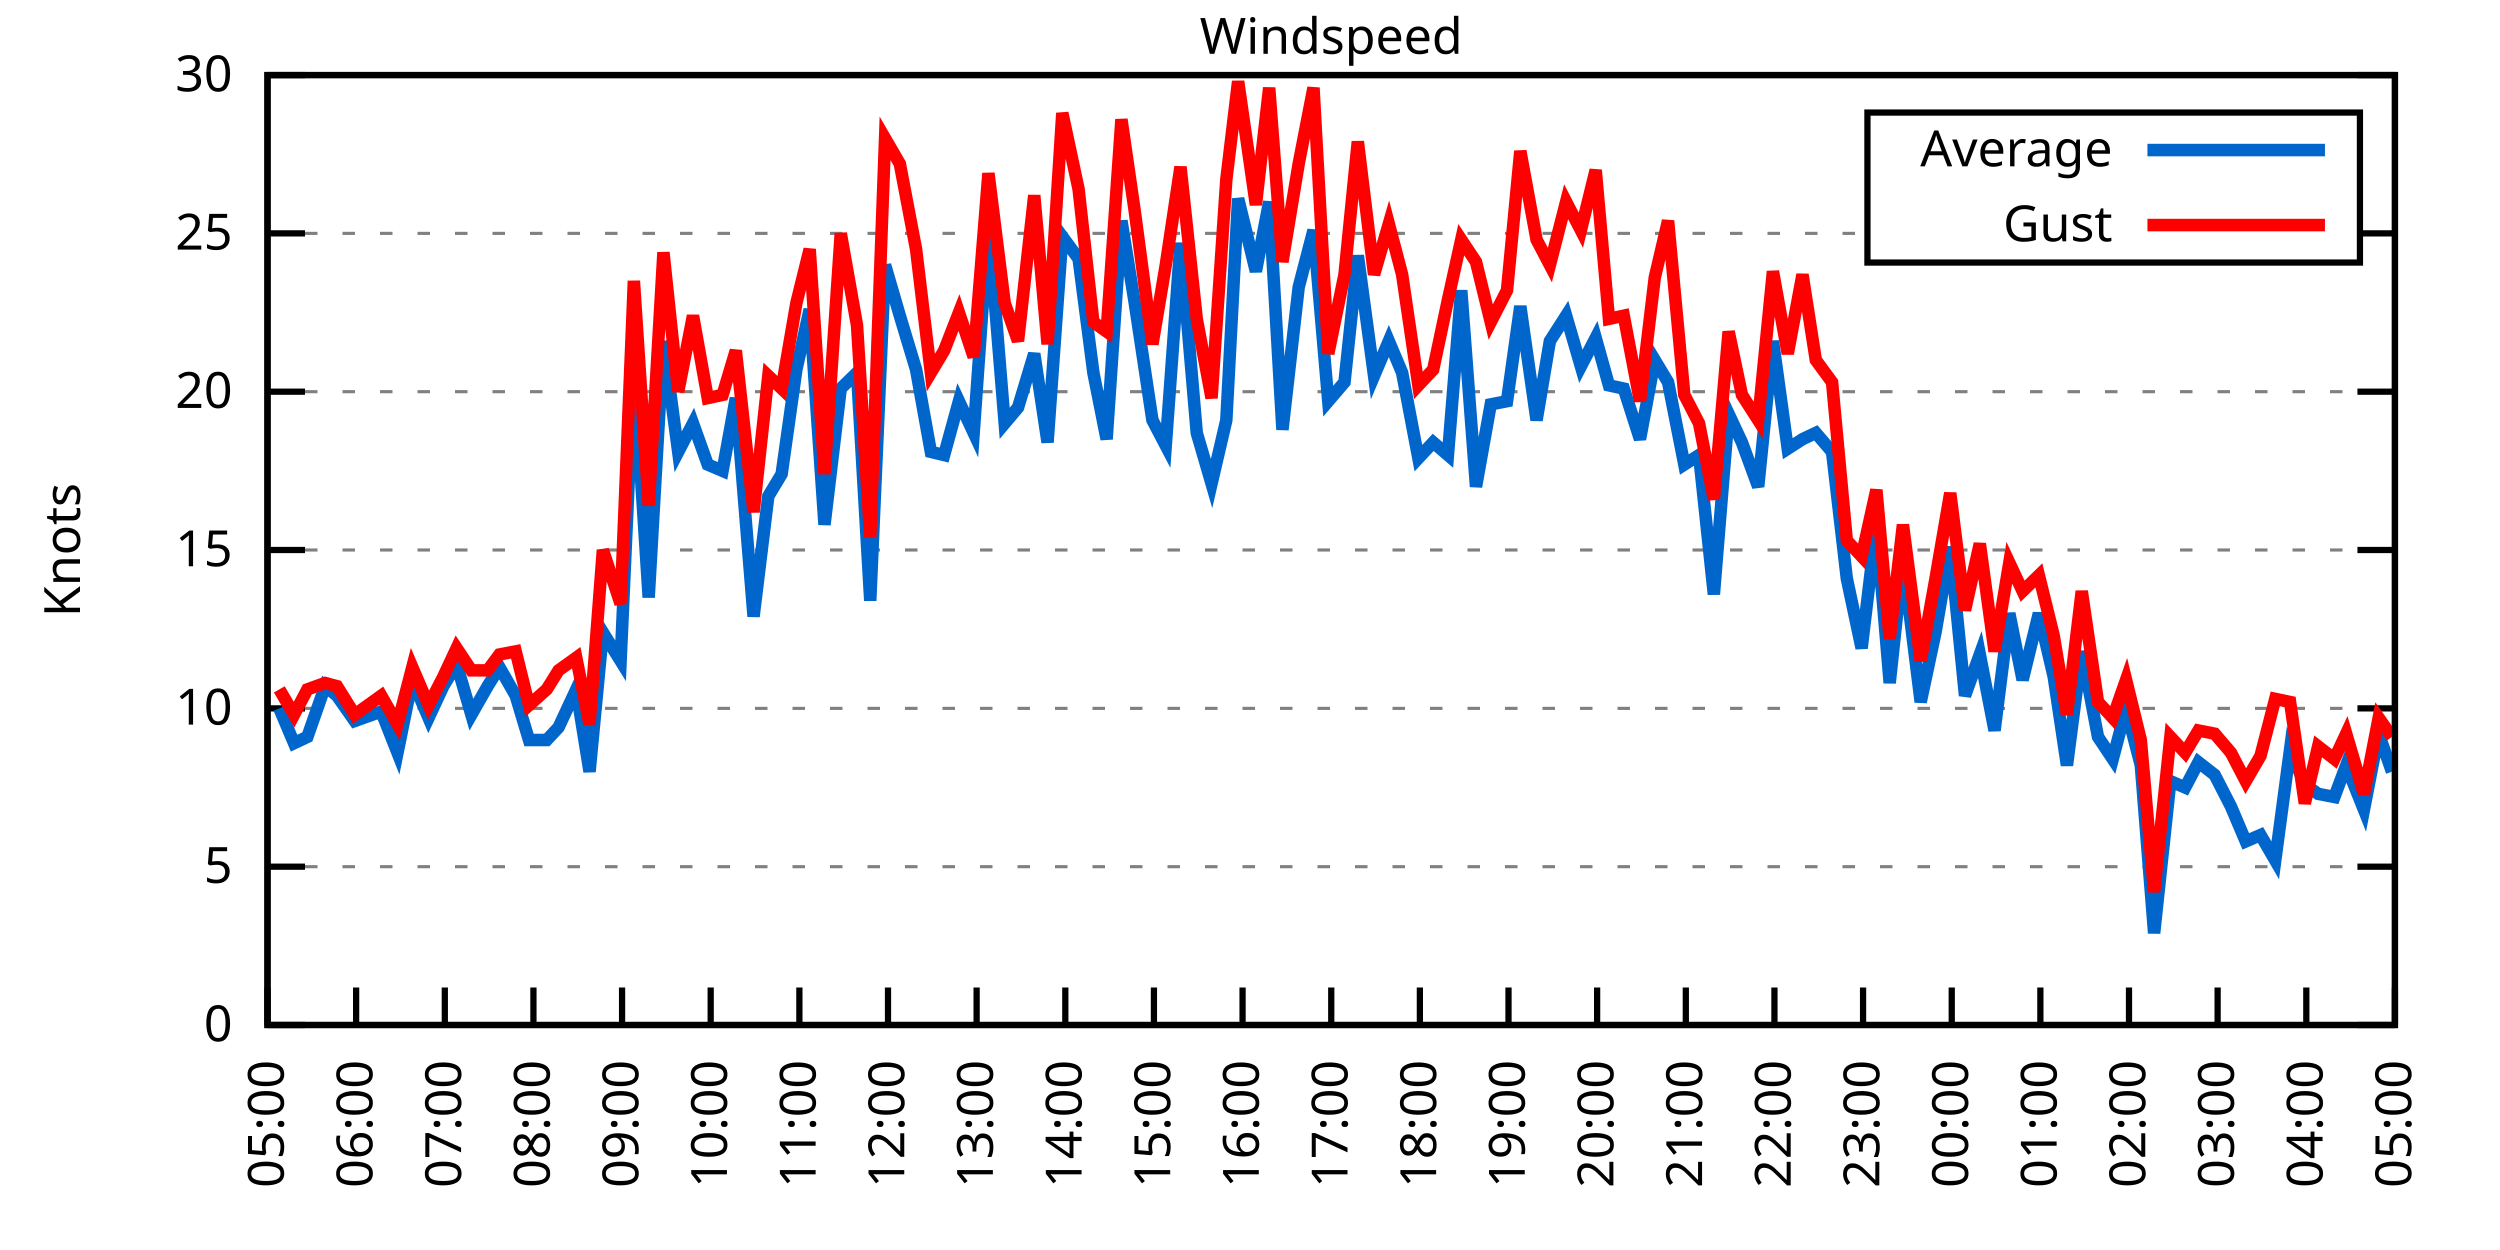
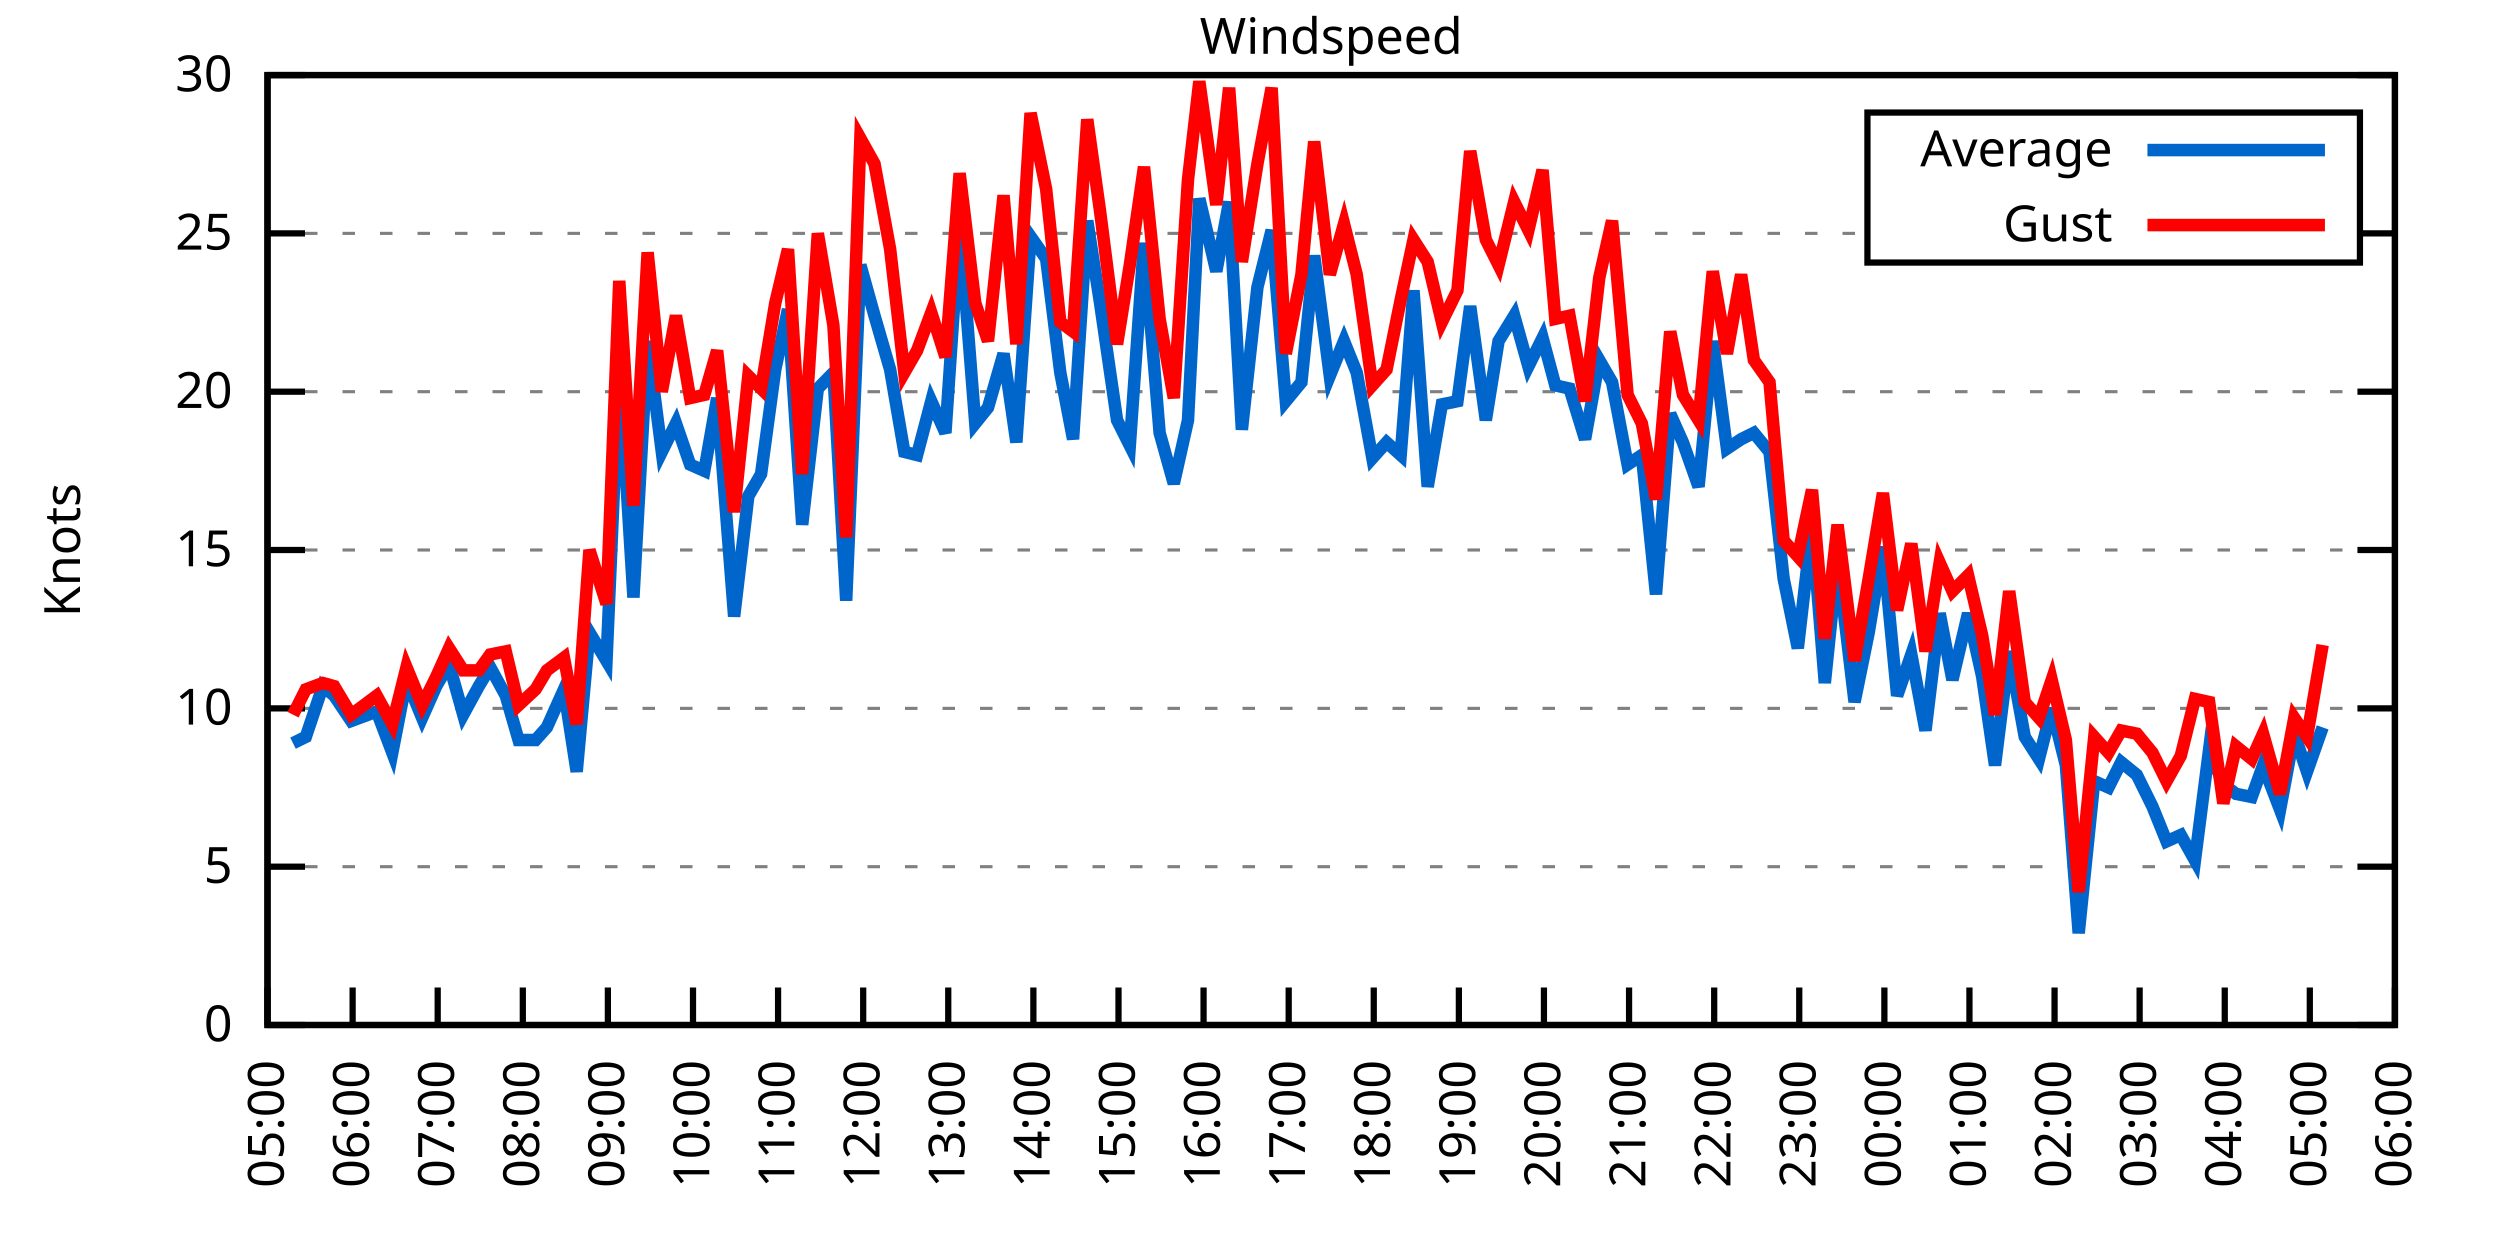
<svg xmlns="http://www.w3.org/2000/svg" xmlns:xlink="http://www.w3.org/1999/xlink" width="400" height="200" viewBox="0 0 400 200">
  <g id="gnuplot_canvas">
    <rect x="0" y="0" width="400" height="200" fill="none" />
    <defs>
      <circle id="gpDot" r="0.5" stroke-width="0.5" stroke="currentColor" />
      <path id="gpPt0" stroke-width="0.333" stroke="currentColor" d="M-1,0 h2 M0,-1 v2" />
      <path id="gpPt1" stroke-width="0.333" stroke="currentColor" d="M-1,-1 L1,1 M1,-1 L-1,1" />
      <path id="gpPt2" stroke-width="0.333" stroke="currentColor" d="M-1,0 L1,0 M0,-1 L0,1 M-1,-1 L1,1 M-1,1 L1,-1" />
      <rect id="gpPt3" stroke-width="0.333" stroke="currentColor" x="-1" y="-1" width="2" height="2" />
      <rect id="gpPt4" stroke-width="0.333" stroke="currentColor" fill="currentColor" x="-1" y="-1" width="2" height="2" />
      <circle id="gpPt5" stroke-width="0.333" stroke="currentColor" cx="0" cy="0" r="1" />
      <use xlink:href="#gpPt5" id="gpPt6" fill="currentColor" stroke="none" />
      <path id="gpPt7" stroke-width="0.333" stroke="currentColor" d="M0,-1.33 L-1.33,0.67 L1.33,0.67 z" />
      <use xlink:href="#gpPt7" id="gpPt8" fill="currentColor" stroke="none" />
      <use xlink:href="#gpPt7" id="gpPt9" stroke="currentColor" transform="rotate(180)" />
      <use xlink:href="#gpPt9" id="gpPt10" fill="currentColor" stroke="none" />
      <use xlink:href="#gpPt3" id="gpPt11" stroke="currentColor" transform="rotate(45)" />
      <use xlink:href="#gpPt11" id="gpPt12" fill="currentColor" stroke="none" />
      <path id="gpPt13" stroke-width="0.333" stroke="currentColor" d="M0,1.330 L1.265,0.411 L0.782,-1.067 L-0.782,-1.076 L-1.265,0.411 z" />
      <use xlink:href="#gpPt13" id="gpPt14" fill="currentColor" stroke="none" />
      <filter id="textbox" filterUnits="objectBoundingBox" x="0" y="0" height="1" width="1">
        <feFlood flood-color="white" flood-opacity="1" result="bgnd" />
        <feComposite in="SourceGraphic" in2="bgnd" operator="atop" />
      </filter>
      <filter id="greybox" filterUnits="objectBoundingBox" x="0" y="0" height="1" width="1">
        <feFlood flood-color="lightgrey" flood-opacity="1" result="grey" />
        <feComposite in="SourceGraphic" in2="grey" operator="atop" />
      </filter>
    </defs>
    <g fill="none" color="white" stroke="currentColor" stroke-width="1.00" stroke-linecap="butt" stroke-linejoin="miter">
</g>
    <g fill="none" color="black" stroke="currentColor" stroke-width="1.00" stroke-linecap="butt" stroke-linejoin="miter">
      <g stroke="none" shape-rendering="crispEdges">
        <polygon fill="rgb(255, 255, 255)" points="42.80,164.00 383.18,164.00 383.18,12.02 42.80,12.02 " />
      </g>
    </g>
    <g fill="none" color="black" stroke="currentColor" stroke-width="1.00" stroke-linecap="butt" stroke-linejoin="miter">
</g>
    <g fill="none" color="black" stroke="black" stroke-width="0.50" stroke-linecap="butt" stroke-linejoin="miter">
</g>
    <g fill="none" color="gray" stroke="currentColor" stroke-width="0.50" stroke-linecap="butt" stroke-linejoin="miter">
      <path stroke="gray" stroke-dasharray="2,4" class="gridline" d="M42.80,164.00 L383.19,164.00  " />
    </g>
    <g fill="none" color="gray" stroke="gray" stroke-width="1.00" stroke-linecap="butt" stroke-linejoin="miter">
</g>
    <g fill="none" color="black" stroke="currentColor" stroke-width="1.00" stroke-linecap="butt" stroke-linejoin="miter">
      <path stroke="black" d="M42.80,164.00 L48.80,164.00 M383.19,164.00 L377.19,164.00  " />
      <g transform="translate(37.20,166.60)" stroke="none" fill="black" font-family="Sans" font-size="8.00" text-anchor="end">
        <text>
          <tspan font-family="Sans"> 0</tspan>
        </text>
      </g>
    </g>
    <g fill="none" color="black" stroke="currentColor" stroke-width="1.00" stroke-linecap="butt" stroke-linejoin="miter">
</g>
    <g fill="none" color="black" stroke="black" stroke-width="0.50" stroke-linecap="butt" stroke-linejoin="miter">
</g>
    <g fill="none" color="gray" stroke="currentColor" stroke-width="0.50" stroke-linecap="butt" stroke-linejoin="miter">
      <path stroke="gray" stroke-dasharray="2,4" class="gridline" d="M42.80,138.67 L383.19,138.67  " />
    </g>
    <g fill="none" color="gray" stroke="gray" stroke-width="1.00" stroke-linecap="butt" stroke-linejoin="miter">
</g>
    <g fill="none" color="black" stroke="currentColor" stroke-width="1.00" stroke-linecap="butt" stroke-linejoin="miter">
      <path stroke="black" d="M42.80,138.67 L48.80,138.67 M383.19,138.67 L377.19,138.67  " />
      <g transform="translate(37.20,141.27)" stroke="none" fill="black" font-family="Sans" font-size="8.00" text-anchor="end">
        <text>
          <tspan font-family="Sans"> 5</tspan>
        </text>
      </g>
    </g>
    <g fill="none" color="black" stroke="currentColor" stroke-width="1.00" stroke-linecap="butt" stroke-linejoin="miter">
</g>
    <g fill="none" color="black" stroke="black" stroke-width="0.50" stroke-linecap="butt" stroke-linejoin="miter">
</g>
    <g fill="none" color="gray" stroke="currentColor" stroke-width="0.50" stroke-linecap="butt" stroke-linejoin="miter">
      <path stroke="gray" stroke-dasharray="2,4" class="gridline" d="M42.80,113.34 L383.19,113.34  " />
    </g>
    <g fill="none" color="gray" stroke="gray" stroke-width="1.00" stroke-linecap="butt" stroke-linejoin="miter">
</g>
    <g fill="none" color="black" stroke="currentColor" stroke-width="1.00" stroke-linecap="butt" stroke-linejoin="miter">
      <path stroke="black" d="M42.80,113.34 L48.80,113.34 M383.19,113.34 L377.19,113.34  " />
      <g transform="translate(37.20,115.94)" stroke="none" fill="black" font-family="Sans" font-size="8.00" text-anchor="end">
        <text>
          <tspan font-family="Sans"> 10</tspan>
        </text>
      </g>
    </g>
    <g fill="none" color="black" stroke="currentColor" stroke-width="1.00" stroke-linecap="butt" stroke-linejoin="miter">
</g>
    <g fill="none" color="black" stroke="black" stroke-width="0.50" stroke-linecap="butt" stroke-linejoin="miter">
</g>
    <g fill="none" color="gray" stroke="currentColor" stroke-width="0.50" stroke-linecap="butt" stroke-linejoin="miter">
      <path stroke="gray" stroke-dasharray="2,4" class="gridline" d="M42.80,88.00 L383.19,88.00  " />
    </g>
    <g fill="none" color="gray" stroke="gray" stroke-width="1.00" stroke-linecap="butt" stroke-linejoin="miter">
</g>
    <g fill="none" color="black" stroke="currentColor" stroke-width="1.00" stroke-linecap="butt" stroke-linejoin="miter">
      <path stroke="black" d="M42.80,88.00 L48.80,88.00 M383.19,88.00 L377.19,88.00  " />
      <g transform="translate(37.20,90.60)" stroke="none" fill="black" font-family="Sans" font-size="8.00" text-anchor="end">
        <text>
          <tspan font-family="Sans"> 15</tspan>
        </text>
      </g>
    </g>
    <g fill="none" color="black" stroke="currentColor" stroke-width="1.00" stroke-linecap="butt" stroke-linejoin="miter">
</g>
    <g fill="none" color="black" stroke="black" stroke-width="0.50" stroke-linecap="butt" stroke-linejoin="miter">
</g>
    <g fill="none" color="gray" stroke="currentColor" stroke-width="0.50" stroke-linecap="butt" stroke-linejoin="miter">
      <path stroke="gray" stroke-dasharray="2,4" class="gridline" d="M42.80,62.67 L383.19,62.67  " />
    </g>
    <g fill="none" color="gray" stroke="gray" stroke-width="1.00" stroke-linecap="butt" stroke-linejoin="miter">
</g>
    <g fill="none" color="black" stroke="currentColor" stroke-width="1.00" stroke-linecap="butt" stroke-linejoin="miter">
      <path stroke="black" d="M42.80,62.67 L48.80,62.67 M383.19,62.67 L377.19,62.67  " />
      <g transform="translate(37.20,65.27)" stroke="none" fill="black" font-family="Sans" font-size="8.00" text-anchor="end">
        <text>
          <tspan font-family="Sans"> 20</tspan>
        </text>
      </g>
    </g>
    <g fill="none" color="black" stroke="currentColor" stroke-width="1.00" stroke-linecap="butt" stroke-linejoin="miter">
</g>
    <g fill="none" color="black" stroke="black" stroke-width="0.50" stroke-linecap="butt" stroke-linejoin="miter">
</g>
    <g fill="none" color="gray" stroke="currentColor" stroke-width="0.50" stroke-linecap="butt" stroke-linejoin="miter">
      <path stroke="gray" stroke-dasharray="2,4" class="gridline" d="M42.80,37.34 L298.79,37.34 M377.59,37.34 L383.19,37.34  " />
    </g>
    <g fill="none" color="gray" stroke="gray" stroke-width="1.00" stroke-linecap="butt" stroke-linejoin="miter">
</g>
    <g fill="none" color="black" stroke="currentColor" stroke-width="1.00" stroke-linecap="butt" stroke-linejoin="miter">
      <path stroke="black" d="M42.80,37.34 L48.80,37.34 M383.19,37.34 L377.19,37.34  " />
      <g transform="translate(37.20,39.94)" stroke="none" fill="black" font-family="Sans" font-size="8.00" text-anchor="end">
        <text>
          <tspan font-family="Sans"> 25</tspan>
        </text>
      </g>
    </g>
    <g fill="none" color="black" stroke="currentColor" stroke-width="1.00" stroke-linecap="butt" stroke-linejoin="miter">
</g>
    <g fill="none" color="black" stroke="black" stroke-width="0.50" stroke-linecap="butt" stroke-linejoin="miter">
</g>
    <g fill="none" color="gray" stroke="currentColor" stroke-width="0.50" stroke-linecap="butt" stroke-linejoin="miter">
      <path stroke="gray" stroke-dasharray="2,4" class="gridline" d="M42.80,12.01 L383.19,12.01  " />
    </g>
    <g fill="none" color="gray" stroke="gray" stroke-width="1.00" stroke-linecap="butt" stroke-linejoin="miter">
</g>
    <g fill="none" color="black" stroke="currentColor" stroke-width="1.00" stroke-linecap="butt" stroke-linejoin="miter">
      <path stroke="black" d="M42.80,12.01 L48.80,12.01 M383.19,12.01 L377.19,12.01  " />
      <g transform="translate(37.20,14.61)" stroke="none" fill="black" font-family="Sans" font-size="8.00" text-anchor="end">
        <text>
          <tspan font-family="Sans"> 30</tspan>
        </text>
      </g>
    </g>
    <g fill="none" color="black" stroke="currentColor" stroke-width="1.00" stroke-linecap="butt" stroke-linejoin="miter">
      <path stroke="black" d="M42.80,164.00 L42.80,158.00  " />
      <g transform="translate(45.40,169.60) rotate(270.00)" stroke="none" fill="black" font-family="Sans" font-size="8.00" text-anchor="end">
        <text>
          <tspan font-family="Sans">05:00</tspan>
        </text>
      </g>
    </g>
    <g fill="none" color="black" stroke="currentColor" stroke-width="1.00" stroke-linecap="butt" stroke-linejoin="miter">
-       <path stroke="black" d="M56.98,164.00 L56.98,158.00  " />
-       <g transform="translate(59.58,169.60) rotate(270.00)" stroke="none" fill="black" font-family="Sans" font-size="8.00" text-anchor="end">
+       <path stroke="black" d="M56.42,164.00 L56.42,158.00  " />
+       <g transform="translate(59.02,169.60) rotate(270.00)" stroke="none" fill="black" font-family="Sans" font-size="8.00" text-anchor="end">
        <text>
          <tspan font-family="Sans">06:00</tspan>
        </text>
      </g>
    </g>
    <g fill="none" color="black" stroke="currentColor" stroke-width="1.00" stroke-linecap="butt" stroke-linejoin="miter">
-       <path stroke="black" d="M71.17,164.00 L71.17,158.00  " />
-       <g transform="translate(73.77,169.60) rotate(270.00)" stroke="none" fill="black" font-family="Sans" font-size="8.00" text-anchor="end">
+       <path stroke="black" d="M70.03,164.00 L70.03,158.00  " />
+       <g transform="translate(72.63,169.60) rotate(270.00)" stroke="none" fill="black" font-family="Sans" font-size="8.00" text-anchor="end">
        <text>
          <tspan font-family="Sans">07:00</tspan>
        </text>
      </g>
    </g>
    <g fill="none" color="black" stroke="currentColor" stroke-width="1.00" stroke-linecap="butt" stroke-linejoin="miter">
-       <path stroke="black" d="M85.35,164.00 L85.35,158.00  " />
-       <g transform="translate(87.95,169.60) rotate(270.00)" stroke="none" fill="black" font-family="Sans" font-size="8.00" text-anchor="end">
+       <path stroke="black" d="M83.65,164.00 L83.65,158.00  " />
+       <g transform="translate(86.25,169.60) rotate(270.00)" stroke="none" fill="black" font-family="Sans" font-size="8.00" text-anchor="end">
        <text>
          <tspan font-family="Sans">08:00</tspan>
        </text>
      </g>
    </g>
    <g fill="none" color="black" stroke="currentColor" stroke-width="1.00" stroke-linecap="butt" stroke-linejoin="miter">
-       <path stroke="black" d="M99.53,164.00 L99.53,158.00  " />
-       <g transform="translate(102.13,169.60) rotate(270.00)" stroke="none" fill="black" font-family="Sans" font-size="8.00" text-anchor="end">
+       <path stroke="black" d="M97.26,164.00 L97.26,158.00  " />
+       <g transform="translate(99.86,169.60) rotate(270.00)" stroke="none" fill="black" font-family="Sans" font-size="8.00" text-anchor="end">
        <text>
          <tspan font-family="Sans">09:00</tspan>
        </text>
      </g>
    </g>
    <g fill="none" color="black" stroke="currentColor" stroke-width="1.00" stroke-linecap="butt" stroke-linejoin="miter">
-       <path stroke="black" d="M113.71,164.00 L113.71,158.00  " />
-       <g transform="translate(116.31,169.60) rotate(270.00)" stroke="none" fill="black" font-family="Sans" font-size="8.00" text-anchor="end">
+       <path stroke="black" d="M110.88,164.00 L110.88,158.00  " />
+       <g transform="translate(113.48,169.60) rotate(270.00)" stroke="none" fill="black" font-family="Sans" font-size="8.00" text-anchor="end">
        <text>
          <tspan font-family="Sans">10:00</tspan>
        </text>
      </g>
    </g>
    <g fill="none" color="black" stroke="currentColor" stroke-width="1.00" stroke-linecap="butt" stroke-linejoin="miter">
-       <path stroke="black" d="M127.90,164.00 L127.90,158.00  " />
-       <g transform="translate(130.50,169.60) rotate(270.00)" stroke="none" fill="black" font-family="Sans" font-size="8.00" text-anchor="end">
+       <path stroke="black" d="M124.49,164.00 L124.49,158.00  " />
+       <g transform="translate(127.09,169.60) rotate(270.00)" stroke="none" fill="black" font-family="Sans" font-size="8.00" text-anchor="end">
        <text>
          <tspan font-family="Sans">11:00</tspan>
        </text>
      </g>
    </g>
    <g fill="none" color="black" stroke="currentColor" stroke-width="1.00" stroke-linecap="butt" stroke-linejoin="miter">
-       <path stroke="black" d="M142.08,164.00 L142.08,158.00  " />
-       <g transform="translate(144.68,169.60) rotate(270.00)" stroke="none" fill="black" font-family="Sans" font-size="8.00" text-anchor="end">
+       <path stroke="black" d="M138.11,164.00 L138.11,158.00  " />
+       <g transform="translate(140.71,169.60) rotate(270.00)" stroke="none" fill="black" font-family="Sans" font-size="8.00" text-anchor="end">
        <text>
          <tspan font-family="Sans">12:00</tspan>
        </text>
      </g>
    </g>
    <g fill="none" color="black" stroke="currentColor" stroke-width="1.00" stroke-linecap="butt" stroke-linejoin="miter">
-       <path stroke="black" d="M156.26,164.00 L156.26,158.00  " />
-       <g transform="translate(158.86,169.60) rotate(270.00)" stroke="none" fill="black" font-family="Sans" font-size="8.00" text-anchor="end">
+       <path stroke="black" d="M151.72,164.00 L151.72,158.00  " />
+       <g transform="translate(154.32,169.60) rotate(270.00)" stroke="none" fill="black" font-family="Sans" font-size="8.00" text-anchor="end">
        <text>
          <tspan font-family="Sans">13:00</tspan>
        </text>
      </g>
    </g>
    <g fill="none" color="black" stroke="currentColor" stroke-width="1.00" stroke-linecap="butt" stroke-linejoin="miter">
-       <path stroke="black" d="M170.45,164.00 L170.45,158.00  " />
-       <g transform="translate(173.05,169.60) rotate(270.00)" stroke="none" fill="black" font-family="Sans" font-size="8.00" text-anchor="end">
+       <path stroke="black" d="M165.34,164.00 L165.34,158.00  " />
+       <g transform="translate(167.94,169.60) rotate(270.00)" stroke="none" fill="black" font-family="Sans" font-size="8.00" text-anchor="end">
        <text>
          <tspan font-family="Sans">14:00</tspan>
        </text>
      </g>
    </g>
    <g fill="none" color="black" stroke="currentColor" stroke-width="1.00" stroke-linecap="butt" stroke-linejoin="miter">
-       <path stroke="black" d="M184.63,164.00 L184.63,158.00  " />
-       <g transform="translate(187.23,169.60) rotate(270.00)" stroke="none" fill="black" font-family="Sans" font-size="8.00" text-anchor="end">
+       <path stroke="black" d="M178.96,164.00 L178.96,158.00  " />
+       <g transform="translate(181.56,169.60) rotate(270.00)" stroke="none" fill="black" font-family="Sans" font-size="8.00" text-anchor="end">
        <text>
          <tspan font-family="Sans">15:00</tspan>
        </text>
      </g>
    </g>
    <g fill="none" color="black" stroke="currentColor" stroke-width="1.00" stroke-linecap="butt" stroke-linejoin="miter">
-       <path stroke="black" d="M198.81,164.00 L198.81,158.00  " />
-       <g transform="translate(201.41,169.60) rotate(270.00)" stroke="none" fill="black" font-family="Sans" font-size="8.00" text-anchor="end">
+       <path stroke="black" d="M192.57,164.00 L192.57,158.00  " />
+       <g transform="translate(195.17,169.60) rotate(270.00)" stroke="none" fill="black" font-family="Sans" font-size="8.00" text-anchor="end">
        <text>
          <tspan font-family="Sans">16:00</tspan>
        </text>
      </g>
    </g>
    <g fill="none" color="black" stroke="currentColor" stroke-width="1.00" stroke-linecap="butt" stroke-linejoin="miter">
-       <path stroke="black" d="M213.00,164.00 L213.00,158.00  " />
-       <g transform="translate(215.60,169.60) rotate(270.00)" stroke="none" fill="black" font-family="Sans" font-size="8.00" text-anchor="end">
+       <path stroke="black" d="M206.19,164.00 L206.19,158.00  " />
+       <g transform="translate(208.79,169.60) rotate(270.00)" stroke="none" fill="black" font-family="Sans" font-size="8.00" text-anchor="end">
        <text>
          <tspan font-family="Sans">17:00</tspan>
        </text>
      </g>
    </g>
    <g fill="none" color="black" stroke="currentColor" stroke-width="1.00" stroke-linecap="butt" stroke-linejoin="miter">
-       <path stroke="black" d="M227.18,164.00 L227.18,158.00  " />
-       <g transform="translate(229.78,169.60) rotate(270.00)" stroke="none" fill="black" font-family="Sans" font-size="8.00" text-anchor="end">
+       <path stroke="black" d="M219.80,164.00 L219.80,158.00  " />
+       <g transform="translate(222.40,169.60) rotate(270.00)" stroke="none" fill="black" font-family="Sans" font-size="8.00" text-anchor="end">
        <text>
          <tspan font-family="Sans">18:00</tspan>
        </text>
      </g>
    </g>
    <g fill="none" color="black" stroke="currentColor" stroke-width="1.00" stroke-linecap="butt" stroke-linejoin="miter">
-       <path stroke="black" d="M241.36,164.00 L241.36,158.00  " />
-       <g transform="translate(243.96,169.60) rotate(270.00)" stroke="none" fill="black" font-family="Sans" font-size="8.00" text-anchor="end">
+       <path stroke="black" d="M233.42,164.00 L233.42,158.00  " />
+       <g transform="translate(236.02,169.60) rotate(270.00)" stroke="none" fill="black" font-family="Sans" font-size="8.00" text-anchor="end">
        <text>
          <tspan font-family="Sans">19:00</tspan>
        </text>
      </g>
    </g>
    <g fill="none" color="black" stroke="currentColor" stroke-width="1.00" stroke-linecap="butt" stroke-linejoin="miter">
-       <path stroke="black" d="M255.54,164.00 L255.54,158.00  " />
-       <g transform="translate(258.14,169.60) rotate(270.00)" stroke="none" fill="black" font-family="Sans" font-size="8.00" text-anchor="end">
+       <path stroke="black" d="M247.03,164.00 L247.03,158.00  " />
+       <g transform="translate(249.63,169.60) rotate(270.00)" stroke="none" fill="black" font-family="Sans" font-size="8.00" text-anchor="end">
        <text>
          <tspan font-family="Sans">20:00</tspan>
        </text>
      </g>
    </g>
    <g fill="none" color="black" stroke="currentColor" stroke-width="1.00" stroke-linecap="butt" stroke-linejoin="miter">
-       <path stroke="black" d="M269.73,164.00 L269.73,158.00  " />
-       <g transform="translate(272.33,169.60) rotate(270.00)" stroke="none" fill="black" font-family="Sans" font-size="8.00" text-anchor="end">
+       <path stroke="black" d="M260.65,164.00 L260.65,158.00  " />
+       <g transform="translate(263.25,169.60) rotate(270.00)" stroke="none" fill="black" font-family="Sans" font-size="8.00" text-anchor="end">
        <text>
          <tspan font-family="Sans">21:00</tspan>
        </text>
      </g>
    </g>
    <g fill="none" color="black" stroke="currentColor" stroke-width="1.00" stroke-linecap="butt" stroke-linejoin="miter">
-       <path stroke="black" d="M283.91,164.00 L283.91,158.00  " />
-       <g transform="translate(286.51,169.60) rotate(270.00)" stroke="none" fill="black" font-family="Sans" font-size="8.00" text-anchor="end">
+       <path stroke="black" d="M274.27,164.00 L274.27,158.00  " />
+       <g transform="translate(276.87,169.60) rotate(270.00)" stroke="none" fill="black" font-family="Sans" font-size="8.00" text-anchor="end">
        <text>
          <tspan font-family="Sans">22:00</tspan>
        </text>
      </g>
    </g>
    <g fill="none" color="black" stroke="currentColor" stroke-width="1.00" stroke-linecap="butt" stroke-linejoin="miter">
-       <path stroke="black" d="M298.09,164.00 L298.09,158.00  " />
-       <g transform="translate(300.69,169.60) rotate(270.00)" stroke="none" fill="black" font-family="Sans" font-size="8.00" text-anchor="end">
+       <path stroke="black" d="M287.88,164.00 L287.88,158.00  " />
+       <g transform="translate(290.48,169.60) rotate(270.00)" stroke="none" fill="black" font-family="Sans" font-size="8.00" text-anchor="end">
        <text>
          <tspan font-family="Sans">23:00</tspan>
        </text>
      </g>
    </g>
    <g fill="none" color="black" stroke="currentColor" stroke-width="1.00" stroke-linecap="butt" stroke-linejoin="miter">
-       <path stroke="black" d="M312.28,164.00 L312.28,158.00  " />
-       <g transform="translate(314.88,169.60) rotate(270.00)" stroke="none" fill="black" font-family="Sans" font-size="8.00" text-anchor="end">
+       <path stroke="black" d="M301.50,164.00 L301.50,158.00  " />
+       <g transform="translate(304.10,169.60) rotate(270.00)" stroke="none" fill="black" font-family="Sans" font-size="8.00" text-anchor="end">
        <text>
          <tspan font-family="Sans">00:00</tspan>
        </text>
      </g>
    </g>
    <g fill="none" color="black" stroke="currentColor" stroke-width="1.00" stroke-linecap="butt" stroke-linejoin="miter">
-       <path stroke="black" d="M326.46,164.00 L326.46,158.00  " />
-       <g transform="translate(329.06,169.60) rotate(270.00)" stroke="none" fill="black" font-family="Sans" font-size="8.00" text-anchor="end">
+       <path stroke="black" d="M315.11,164.00 L315.11,158.00  " />
+       <g transform="translate(317.71,169.60) rotate(270.00)" stroke="none" fill="black" font-family="Sans" font-size="8.00" text-anchor="end">
        <text>
          <tspan font-family="Sans">01:00</tspan>
        </text>
      </g>
    </g>
    <g fill="none" color="black" stroke="currentColor" stroke-width="1.00" stroke-linecap="butt" stroke-linejoin="miter">
-       <path stroke="black" d="M340.64,164.00 L340.64,158.00  " />
-       <g transform="translate(343.24,169.60) rotate(270.00)" stroke="none" fill="black" font-family="Sans" font-size="8.00" text-anchor="end">
+       <path stroke="black" d="M328.73,164.00 L328.73,158.00  " />
+       <g transform="translate(331.33,169.60) rotate(270.00)" stroke="none" fill="black" font-family="Sans" font-size="8.00" text-anchor="end">
        <text>
          <tspan font-family="Sans">02:00</tspan>
        </text>
      </g>
    </g>
    <g fill="none" color="black" stroke="currentColor" stroke-width="1.00" stroke-linecap="butt" stroke-linejoin="miter">
-       <path stroke="black" d="M354.82,164.00 L354.82,158.00  " />
-       <g transform="translate(357.42,169.60) rotate(270.00)" stroke="none" fill="black" font-family="Sans" font-size="8.00" text-anchor="end">
+       <path stroke="black" d="M342.34,164.00 L342.34,158.00  " />
+       <g transform="translate(344.94,169.60) rotate(270.00)" stroke="none" fill="black" font-family="Sans" font-size="8.00" text-anchor="end">
        <text>
          <tspan font-family="Sans">03:00</tspan>
        </text>
      </g>
    </g>
    <g fill="none" color="black" stroke="currentColor" stroke-width="1.00" stroke-linecap="butt" stroke-linejoin="miter">
-       <path stroke="black" d="M369.01,164.00 L369.01,158.00  " />
-       <g transform="translate(371.61,169.60) rotate(270.00)" stroke="none" fill="black" font-family="Sans" font-size="8.00" text-anchor="end">
+       <path stroke="black" d="M355.96,164.00 L355.96,158.00  " />
+       <g transform="translate(358.56,169.60) rotate(270.00)" stroke="none" fill="black" font-family="Sans" font-size="8.00" text-anchor="end">
        <text>
          <tspan font-family="Sans">04:00</tspan>
+         </text>
+       </g>
+     </g>
+     <g fill="none" color="black" stroke="currentColor" stroke-width="1.00" stroke-linecap="butt" stroke-linejoin="miter">
+       <path stroke="black" d="M369.57,164.00 L369.57,158.00  " />
+       <g transform="translate(372.17,169.60) rotate(270.00)" stroke="none" fill="black" font-family="Sans" font-size="8.00" text-anchor="end">
+         <text>
+           <tspan font-family="Sans">05:00</tspan>
        </text>
      </g>
    </g>
    <g fill="none" color="black" stroke="currentColor" stroke-width="1.00" stroke-linecap="butt" stroke-linejoin="miter">
      <path stroke="black" d="M383.19,164.00 L383.19,158.00  " />
      <g transform="translate(385.79,169.60) rotate(270.00)" stroke="none" fill="black" font-family="Sans" font-size="8.00" text-anchor="end">
        <text>
-           <tspan font-family="Sans">05:00</tspan>
+           <tspan font-family="Sans">06:00</tspan>
        </text>
      </g>
    </g>
    <g fill="none" color="black" stroke="currentColor" stroke-width="1.00" stroke-linecap="butt" stroke-linejoin="miter">
</g>
    <g fill="none" color="black" stroke="currentColor" stroke-width="1.00" stroke-linecap="butt" stroke-linejoin="miter">
      <path stroke="black" d="M42.80,12.01 L42.80,164.00 L383.19,164.00 L383.19,12.01 L42.80,12.01 Z  " />
    </g>
    <g fill="none" color="black" stroke="currentColor" stroke-width="1.00" stroke-linecap="butt" stroke-linejoin="miter">
</g>
    <g fill="none" color="black" stroke="currentColor" stroke-width="1.00" stroke-linecap="butt" stroke-linejoin="miter">
      <path stroke="black" d="M298.79,42.01 L298.79,18.01 L377.59,18.01 L377.59,42.01 L298.79,42.01 Z  " />
    </g>
    <g id="Windspeed_plot_1">
      <g fill="none" color="white" stroke="black" stroke-width="2.00" stroke-linecap="butt" stroke-linejoin="miter">
</g>
      <g fill="none" color="black" stroke="currentColor" stroke-width="2.00" stroke-linecap="butt" stroke-linejoin="miter">
        <g transform="translate(337.99,26.61)" stroke="none" fill="black" font-family="Sans" font-size="8.00" text-anchor="end">
          <text>
            <tspan font-family="Sans">Average</tspan>
          </text>
        </g>
      </g>
      <g fill="none" color="black" stroke="currentColor" stroke-width="2.00" stroke-linecap="butt" stroke-linejoin="miter">
-         <path stroke="rgb(  0, 102, 204)" d="M343.59,24.01 L371.99,24.01 M44.69,113.34 L47.05,118.91 L49.18,117.90 L52.02,109.79 L53.91,111.31 L56.75,115.36   L61.00,113.84 L63.60,120.43 L65.97,108.78 L68.57,114.86 L70.93,109.79 L73.06,106.24 L75.42,114.35 L78.02,109.79   L79.91,106.75 L82.51,111.31 L84.64,118.40 L87.48,118.40 L89.37,116.38 L92.20,110.30 L94.33,123.47 L96.46,101.18   L99.30,105.74 L101.42,58.62 L103.79,95.60 L106.15,54.57 L108.51,72.30 L110.88,67.74 L113.24,74.33 L115.61,75.34   L117.73,63.69 L120.57,98.64 L122.93,79.39 L125.06,75.85 L127.42,59.13 L129.55,49.50 L131.92,83.95 L134.52,62.17   L137.12,59.63 L139.24,96.11 L141.61,42.41 L143.97,50.51 L146.57,59.13 L148.94,72.30 L151.06,72.81 L153.43,64.19   L155.79,69.26 L158.15,35.82 L160.75,67.74 L162.88,65.21 L165.48,56.59 L167.61,70.78 L169.97,37.85 L172.57,41.39   L174.94,59.63 L177.06,70.27 L179.43,35.32 L181.56,48.49 L184.39,67.23 L186.52,71.29 L188.88,38.86 L191.48,69.26   L193.85,77.37 L196.21,67.23 L198.10,31.77 L200.94,43.42 L203.07,32.28 L205.19,68.75 L207.79,45.95 L210.16,36.84   L212.52,64.19 L215.12,61.15 L217.25,40.89 L219.85,60.14 L222.21,54.57 L224.34,59.63 L226.94,73.31 L229.31,70.78   L231.67,72.81 L233.80,46.46 L236.16,77.87 L238.52,64.70 L241.12,64.19 L243.25,48.99 L245.85,67.23 L247.98,54.57   L250.58,50.51 L252.94,58.62 L255.31,54.06 L257.43,61.66 L259.80,62.17 L262.40,70.27 L264.76,57.61 L266.89,61.15   L269.49,74.33 L271.85,72.81 L274.22,95.10 L276.58,66.22 L278.71,70.78 L281.31,77.87 L283.67,54.57 L286.04,71.79   L288.40,70.27 L290.53,69.26 L293.13,72.30 L295.49,92.56 L297.86,103.71 L300.22,83.95 L302.35,109.28 L304.47,89.52   L307.31,112.32 L309.68,101.18 L312.04,87.50 L314.40,111.31 L316.77,104.72 L319.13,116.88 L321.49,98.14 L323.62,108.78   L326.22,98.14 L328.59,108.27 L330.71,122.46 L333.08,104.22 L335.68,117.90 L338.04,121.44 L340.17,113.34 L342.53,122.46   L344.66,149.31 L347.26,124.99 L349.62,126.00 L351.75,121.95 L354.35,123.98 L356.95,129.04 L359.32,134.62 L361.68,133.60   L364.04,137.66 L366.41,119.92 L368.77,125.50 L370.90,127.02 L373.50,127.52 L375.39,122.46 L378.23,129.55 L380.59,117.39   L382.72,123.47  " />
+         <path stroke="rgb(  0, 102, 204)" d="M343.59,24.01 L371.99,24.01 M46.88,118.91 L48.93,117.90 L51.65,109.79 L53.47,111.31 L56.19,115.36 L60.27,113.84   L62.77,120.43 L65.04,108.78 L67.54,114.86 L69.80,109.79 L71.85,106.24 L74.12,114.35 L76.61,109.79 L78.43,106.75   L80.92,111.31 L82.97,118.40 L85.69,118.40 L87.50,116.38 L90.23,110.30 L92.27,123.47 L94.31,101.18 L97.04,105.74   L99.08,58.62 L101.35,95.60 L103.62,54.57 L105.89,72.30 L108.15,67.74 L110.42,74.33 L112.69,75.34 L114.74,63.69   L117.46,98.64 L119.73,79.39 L121.77,75.85 L124.04,59.13 L126.08,49.50 L128.35,83.95 L130.85,62.17 L133.34,59.63   L135.39,96.11 L137.66,42.41 L139.92,50.51 L142.42,59.13 L144.69,72.30 L146.73,72.81 L149.00,64.19 L151.27,69.26   L153.54,35.82 L156.04,67.74 L158.08,65.21 L160.57,56.59 L162.62,70.78 L164.89,37.85 L167.38,41.39 L169.65,59.63   L171.69,70.27 L173.96,35.32 L176.01,48.49 L178.73,67.23 L180.77,71.29 L183.04,38.86 L185.54,69.26 L187.81,77.37   L190.08,67.23 L191.89,31.77 L194.61,43.42 L196.66,32.28 L198.70,68.75 L201.19,45.95 L203.46,36.84 L205.73,64.19   L208.23,61.15 L210.27,40.89 L212.77,60.14 L215.04,54.57 L217.08,59.63 L219.58,73.31 L221.85,70.78 L224.11,72.81   L226.16,46.46 L228.43,77.87 L230.70,64.70 L233.19,64.19 L235.23,48.99 L237.73,67.23 L239.77,54.57 L242.27,50.51   L244.54,58.62 L246.81,54.06 L248.85,61.66 L251.12,62.17 L253.61,70.27 L255.88,57.61 L257.93,61.15 L260.42,74.33   L262.69,72.81 L264.96,95.10 L267.23,66.22 L269.27,70.78 L271.77,77.87 L274.04,54.57 L276.31,71.79 L278.58,70.27   L280.62,69.26 L283.12,72.30 L285.38,92.56 L287.65,103.71 L289.92,83.95 L291.97,109.28 L294.01,89.52 L296.73,112.32   L299.00,101.18 L301.27,87.50 L303.54,111.31 L305.81,104.72 L308.08,116.88 L310.35,98.14 L312.39,108.78 L314.89,98.14   L317.15,108.27 L319.20,122.46 L321.47,104.22 L323.96,117.90 L326.23,121.44 L328.27,113.34 L330.54,122.46 L332.59,149.31   L335.08,124.99 L337.35,126.00 L339.39,121.95 L341.89,123.98 L344.39,129.04 L346.65,134.62 L348.92,133.60 L351.19,137.66   L353.46,119.92 L355.73,125.50 L357.77,127.02 L360.27,127.52 L362.09,122.46 L364.81,129.55 L367.08,117.39 L369.12,123.47   L371.62,116.38  " />
      </g>
    </g>
    <g id="Windspeed_plot_2">
      <g fill="none" color="black" stroke="currentColor" stroke-width="2.00" stroke-linecap="butt" stroke-linejoin="miter">
        <g transform="translate(337.99,38.61)" stroke="none" fill="black" font-family="Sans" font-size="8.00" text-anchor="end">
          <text>
            <tspan font-family="Sans">Gust</tspan>
          </text>
        </g>
      </g>
      <g fill="none" color="black" stroke="currentColor" stroke-width="2.00" stroke-linecap="butt" stroke-linejoin="miter">
-         <path stroke="rgb(255,   0,   0)" d="M343.59,36.01 L371.99,36.01 M44.69,110.30 L47.05,114.35 L49.18,110.30 L52.02,109.28 L53.91,109.79 L56.75,114.35   L61.00,111.31 L63.60,115.87 L65.97,106.75 L68.57,112.83 L70.93,108.27 L73.06,103.71 L75.42,107.26 L78.02,107.26   L79.91,104.72 L82.51,104.22 L84.64,112.83 L87.48,110.30 L89.37,107.26 L92.20,105.23 L94.33,115.87 L96.46,88.00   L99.30,96.62 L101.42,44.94 L103.79,80.91 L106.15,40.38 L108.51,62.67 L110.88,50.51 L113.24,63.69 L115.61,63.18   L117.73,56.09 L120.57,81.93 L122.93,60.14 L125.06,62.17 L127.42,48.49 L129.55,39.87 L131.92,75.85 L134.52,37.34   L137.12,52.03 L139.24,85.98 L141.61,22.14 L143.97,26.20 L146.57,39.87 L148.94,59.63 L151.06,56.09 L153.43,50.01   L155.79,57.10 L158.15,27.72 L160.75,48.49 L162.88,54.57 L165.48,31.26 L167.61,55.07 L169.97,18.09 L172.57,30.25   L174.94,51.53 L177.06,53.05 L179.43,19.10 L181.56,33.80 L184.39,55.07 L186.52,42.41 L188.88,26.70 L191.48,51.02   L193.85,63.69 L196.21,28.73 L198.10,13.02 L200.94,32.78 L203.07,14.04 L205.19,41.90 L207.79,26.20 L210.16,14.04   L212.52,56.59 L215.12,43.93 L217.25,22.65 L219.85,43.93 L222.21,35.82 L224.34,43.93 L226.94,61.66 L229.31,59.13   L231.67,47.98 L233.80,38.35 L236.16,41.90 L238.52,51.53 L241.12,46.46 L243.25,24.17 L245.85,38.35 L247.98,42.41   L250.58,32.28 L252.94,36.84 L255.31,27.21 L257.43,51.02 L259.80,50.51 L262.40,64.19 L264.76,44.43 L266.89,35.32   L269.49,63.18 L271.85,67.74 L274.22,79.90 L276.58,53.05 L278.71,63.18 L281.31,67.23 L283.67,43.42 L286.04,56.59   L288.40,43.93 L290.53,57.61 L293.13,61.15 L295.49,86.49 L297.86,89.02 L300.22,78.38 L302.35,102.19 L304.47,83.95   L307.31,105.74 L309.68,92.56 L312.04,78.89 L314.40,97.63 L316.77,86.99 L319.13,104.22 L321.49,90.03 L323.62,94.59   L326.22,92.06 L328.59,101.68 L330.71,114.35 L333.08,94.59 L335.68,112.32 L338.04,114.86 L340.17,108.78 L342.53,118.40   L344.66,142.72 L347.26,117.90 L349.62,120.43 L351.75,116.88 L354.35,117.39 L356.95,120.43 L359.32,124.99 L361.68,120.94   L364.04,111.82 L366.41,112.32 L368.77,128.54 L370.90,119.42 L373.50,121.44 L375.39,117.39 L378.23,127.02 L380.59,114.86   L382.72,117.90  " />
+         <path stroke="rgb(255,   0,   0)" d="M343.59,36.01 L371.99,36.01 M46.88,114.35 L48.93,110.30 L51.65,109.28 L53.47,109.79 L56.19,114.35 L60.27,111.31   L62.77,115.87 L65.04,106.75 L67.54,112.83 L69.80,108.27 L71.85,103.71 L74.12,107.26 L76.61,107.26 L78.43,104.72   L80.92,104.22 L82.97,112.83 L85.69,110.30 L87.50,107.26 L90.23,105.23 L92.27,115.87 L94.31,88.00 L97.04,96.62   L99.08,44.94 L101.35,80.91 L103.62,40.38 L105.89,62.67 L108.15,50.51 L110.42,63.69 L112.69,63.18 L114.74,56.09   L117.46,81.93 L119.73,60.14 L121.77,62.17 L124.04,48.49 L126.08,39.87 L128.35,75.85 L130.85,37.34 L133.34,52.03   L135.39,85.98 L137.66,22.14 L139.92,26.20 L142.42,39.87 L144.69,59.63 L146.73,56.09 L149.00,50.01 L151.27,57.10   L153.54,27.72 L156.04,48.49 L158.08,54.57 L160.57,31.26 L162.62,55.07 L164.89,18.09 L167.38,30.25 L169.65,51.53   L171.69,53.05 L173.96,19.10 L176.01,33.80 L178.73,55.07 L180.77,42.41 L183.04,26.70 L185.54,51.02 L187.81,63.69   L190.08,28.73 L191.89,13.02 L194.61,32.78 L196.66,14.04 L198.70,41.90 L201.19,26.20 L203.46,14.04 L205.73,56.59   L208.23,43.93 L210.27,22.65 L212.77,43.93 L215.04,35.82 L217.08,43.93 L219.58,61.66 L221.85,59.13 L224.11,47.98   L226.16,38.35 L228.43,41.90 L230.70,51.53 L233.19,46.46 L235.23,24.17 L237.73,38.35 L239.77,42.41 L242.27,32.28   L244.54,36.84 L246.81,27.21 L248.85,51.02 L251.12,50.51 L253.61,64.19 L255.88,44.43 L257.93,35.32 L260.42,63.18   L262.69,67.74 L264.96,79.90 L267.23,53.05 L269.27,63.18 L271.77,67.23 L274.04,43.42 L276.31,56.59 L278.58,43.93   L280.62,57.61 L283.12,61.15 L285.38,86.49 L287.65,89.02 L289.92,78.38 L291.97,102.19 L294.01,83.95 L296.73,105.74   L299.00,92.56 L301.27,78.89 L303.54,97.63 L305.81,86.99 L308.08,104.22 L310.35,90.03 L312.39,94.59 L314.89,92.06   L317.15,101.68 L319.20,114.35 L321.47,94.59 L323.96,112.32 L326.23,114.86 L328.27,108.78 L330.54,118.40 L332.59,142.72   L335.08,117.90 L337.35,120.43 L339.39,116.88 L341.89,117.39 L344.39,120.43 L346.65,124.99 L348.92,120.94 L351.19,111.82   L353.46,112.32 L355.73,128.54 L357.77,119.42 L360.27,121.44 L362.09,117.39 L364.81,127.02 L367.08,114.86 L369.12,117.90   L371.62,103.20  " />
      </g>
    </g>
    <g fill="none" color="black" stroke="currentColor" stroke-width="2.00" stroke-linecap="butt" stroke-linejoin="miter">
</g>
    <g fill="none" color="black" stroke="black" stroke-width="1.00" stroke-linecap="butt" stroke-linejoin="miter">
</g>
    <g fill="none" color="black" stroke="currentColor" stroke-width="1.00" stroke-linecap="butt" stroke-linejoin="miter">
      <path stroke="black" d="M42.80,12.01 L42.80,164.00 L383.19,164.00 L383.19,12.01 L42.80,12.01 Z  " />
      <g transform="translate(12.80,88.01) rotate(270.00)" stroke="none" fill="black" font-family="Sans" font-size="8.00" text-anchor="middle">
        <text>
          <tspan font-family="Sans">Knots</tspan>
        </text>
      </g>
    </g>
    <g fill="none" color="black" stroke="currentColor" stroke-width="1.00" stroke-linecap="butt" stroke-linejoin="miter">
</g>
    <g fill="none" color="black" stroke="currentColor" stroke-width="1.00" stroke-linecap="butt" stroke-linejoin="miter">
      <g transform="translate(212.99,8.61)" stroke="none" fill="black" font-family="Sans" font-size="8.00" text-anchor="middle">
        <text>
          <tspan font-family="Sans">Windspeed</tspan>
        </text>
      </g>
    </g>
    <g fill="none" color="black" stroke="currentColor" stroke-width="1.00" stroke-linecap="butt" stroke-linejoin="miter">
</g>
  </g>
</svg>
